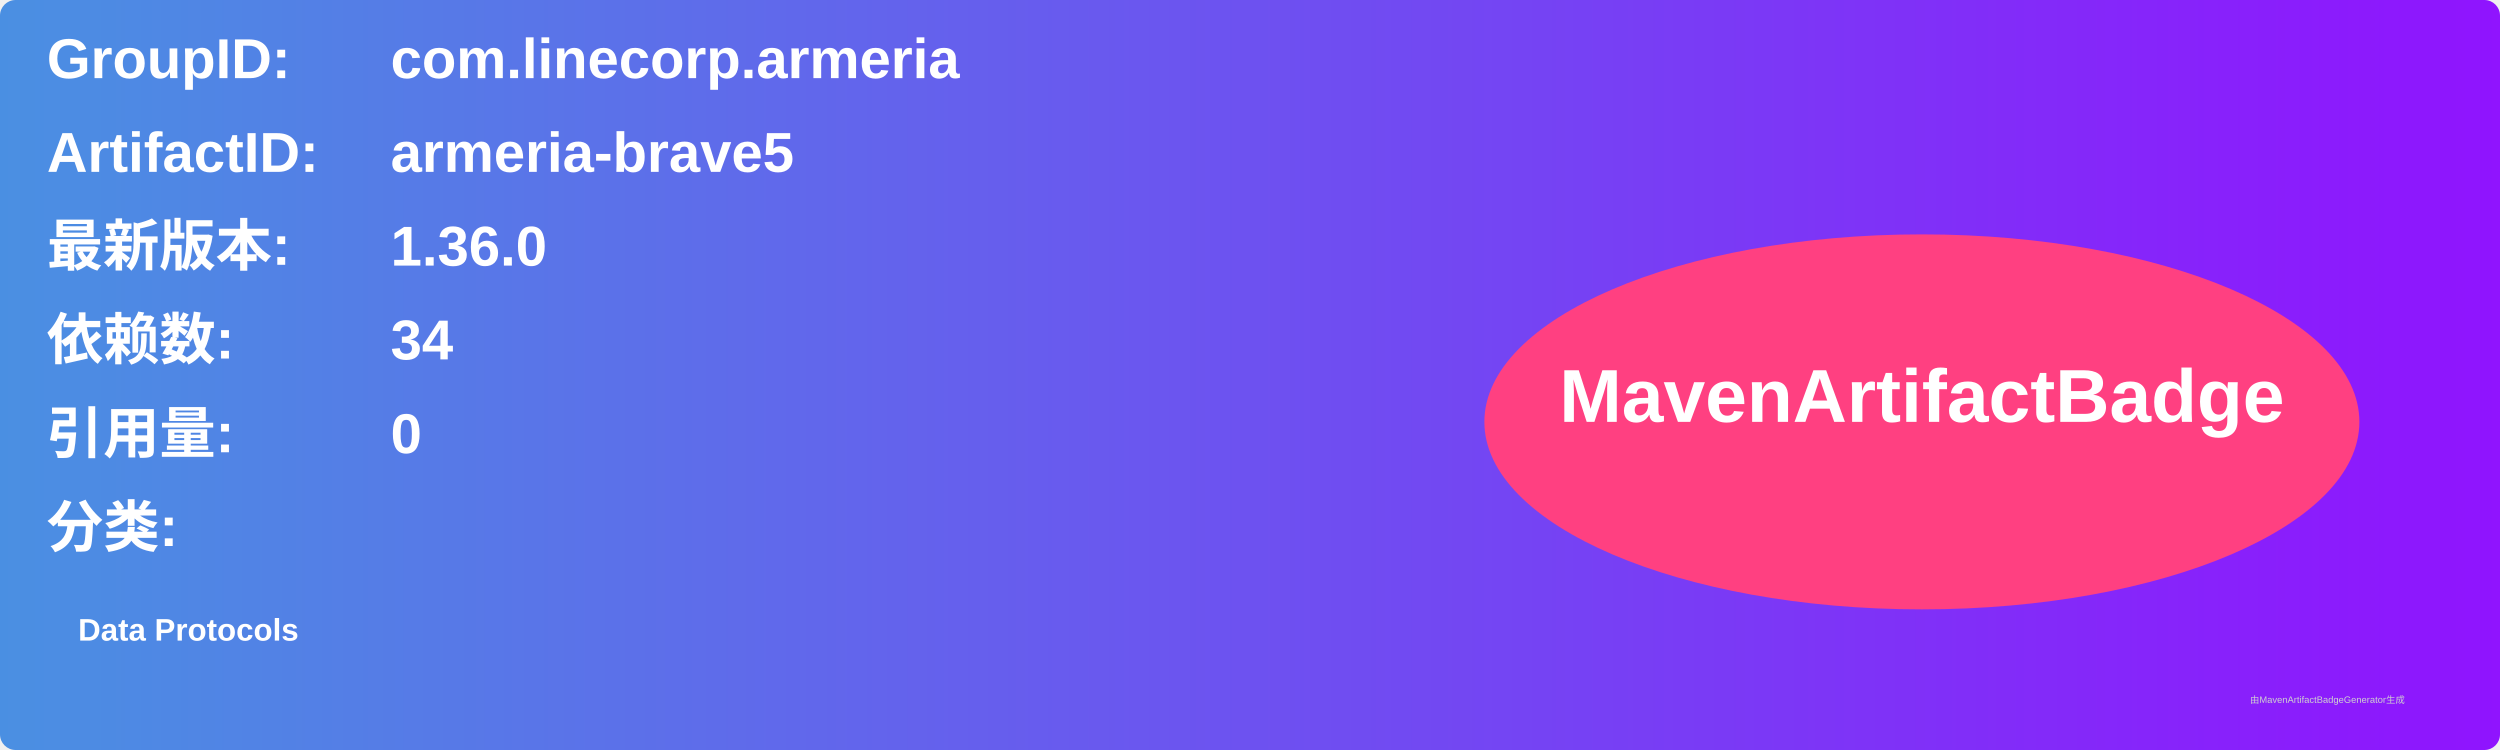
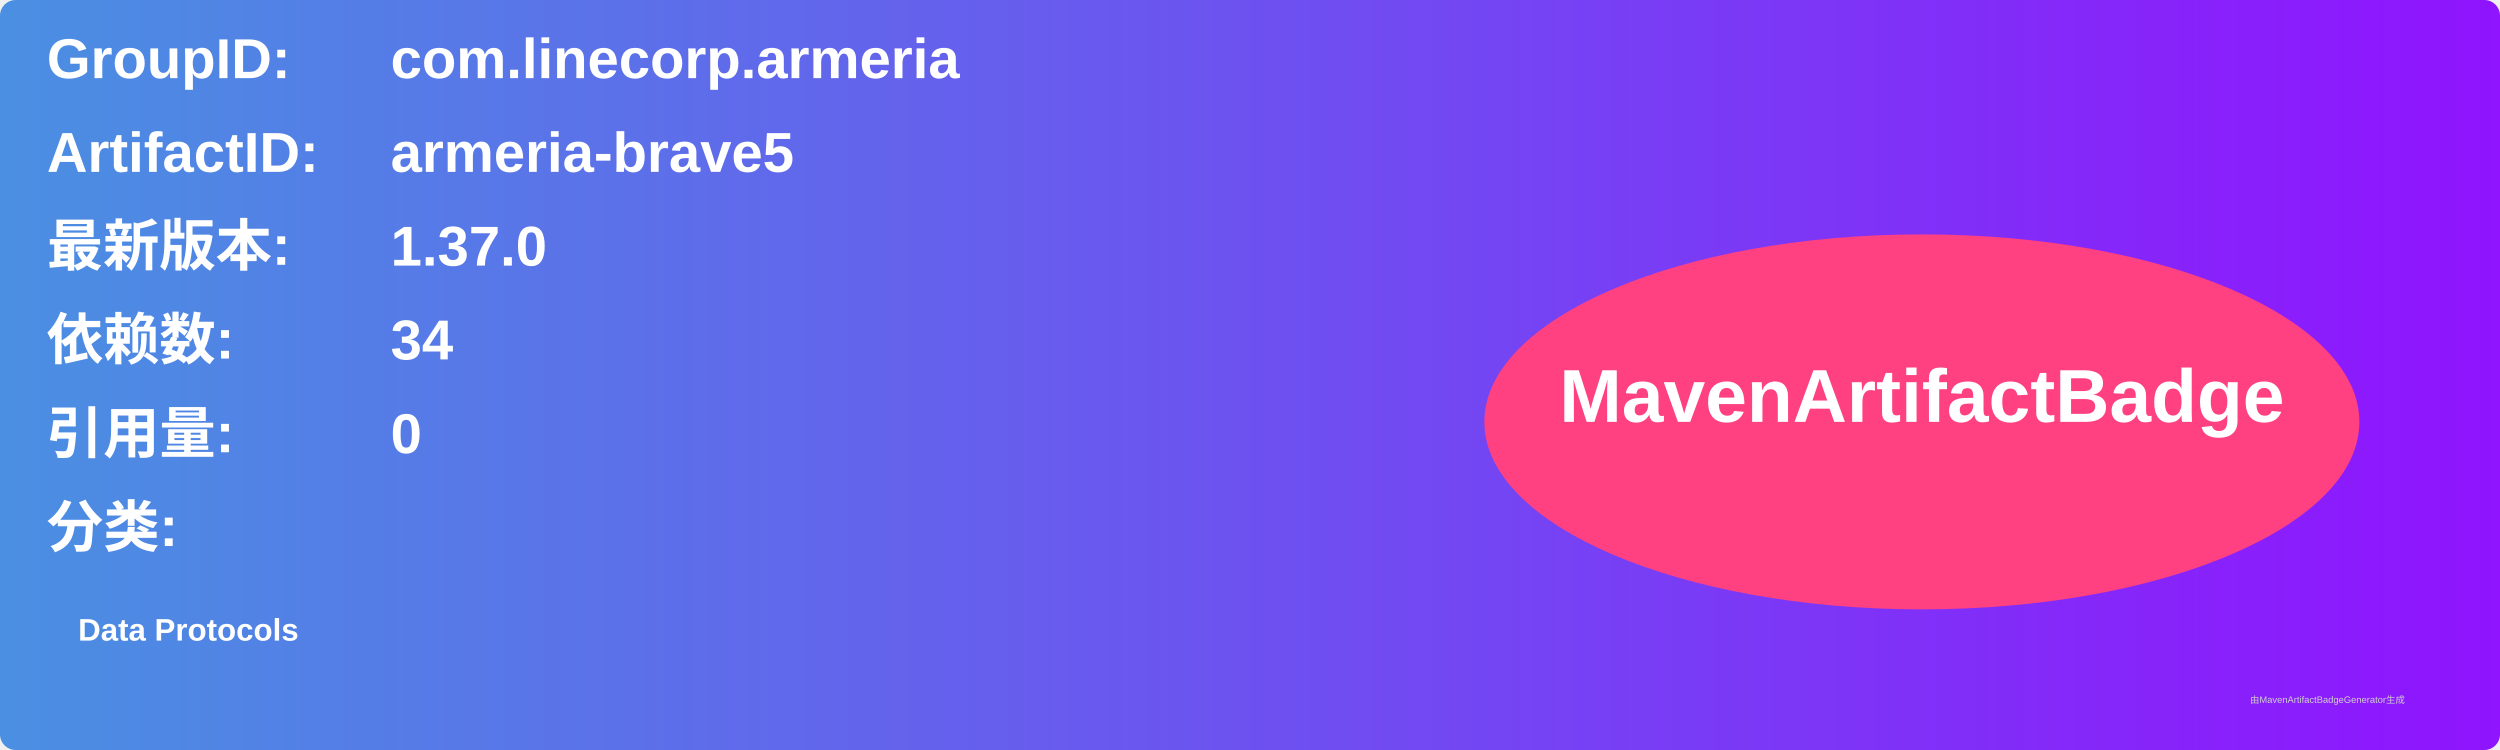
<svg xmlns="http://www.w3.org/2000/svg" width="800" height="240" viewBox="0 0 800 240">
  <linearGradient id="grad" x1="0%" y1="0%" x2="100%" y2="0%">
    <stop offset="0%" stop-color="#4a90e2" />
    <stop offset="100%" stop-color="#9013fe" />
  </linearGradient>
  <rect width="100%" height="100%" rx="5" ry="5" fill="url(#grad)" />
  <g transform="translate(15, 15)">
    <text x="0" y="10" font-family="Arial" font-size="18" fill="white" font-weight="bold" width="260">GroupID:</text>
    <text x="110" y="10" font-family="Arial" font-size="18" fill="white" font-weight="bold" width="460">com.linecorp.armeria</text>
    <text x="0" y="40" font-family="Arial" font-size="18" fill="white" font-weight="bold" width="260">ArtifactID:</text>
    <text x="110" y="40" font-family="Arial" font-size="18" fill="white" font-weight="bold" width="460">armeria-brave5</text>
    <text x="0" y="70" font-family="Arial" font-size="18" fill="white" font-weight="bold">最新版本:</text>
    <text x="110" y="70" font-family="Arial" font-size="18" fill="white" font-weight="bold">
-       <tspan font-weight="bold">1.36.0</tspan>
+       <tspan font-weight="bold">1.37.0</tspan>
    </text>
    <text x="0" y="100" font-family="Arial" font-size="18" fill="white" font-weight="bold">依赖数: </text>
    <text x="110" y="100" font-family="Arial" font-size="18" fill="white">
      <tspan font-weight="bold">34</tspan>
    </text>
    <text x="0" y="130" font-family="Arial" font-size="18" fill="white" font-weight="bold">引用量: </text>
    <text x="110" y="130" font-family="Arial" font-size="18" fill="white">
      <tspan font-weight="bold">0</tspan>
    </text>
    <text x="0" y="160" font-family="Arial" font-size="18" fill="white" font-weight="bold">分类:</text>
    <text x="10" y="190" font-family="Arial" font-size="10" fill="white">
      <tspan font-weight="bold">Data Protocols</tspan>
    </text>
    <ellipse cx="600" cy="120" rx="140" ry="60" fill="#ff4081" />
    <text x="600" y="120" text-anchor="middle" font-family="Arial" font-size="24" fill="white" font-weight="bold">MavenArtifactBadge</text>
  </g>
  <text x="720" y="225" font-family="Arial" font-size="3" fill="#d0d0d0">由MavenArtifactBadgeGenerator生成</text>
</svg>
